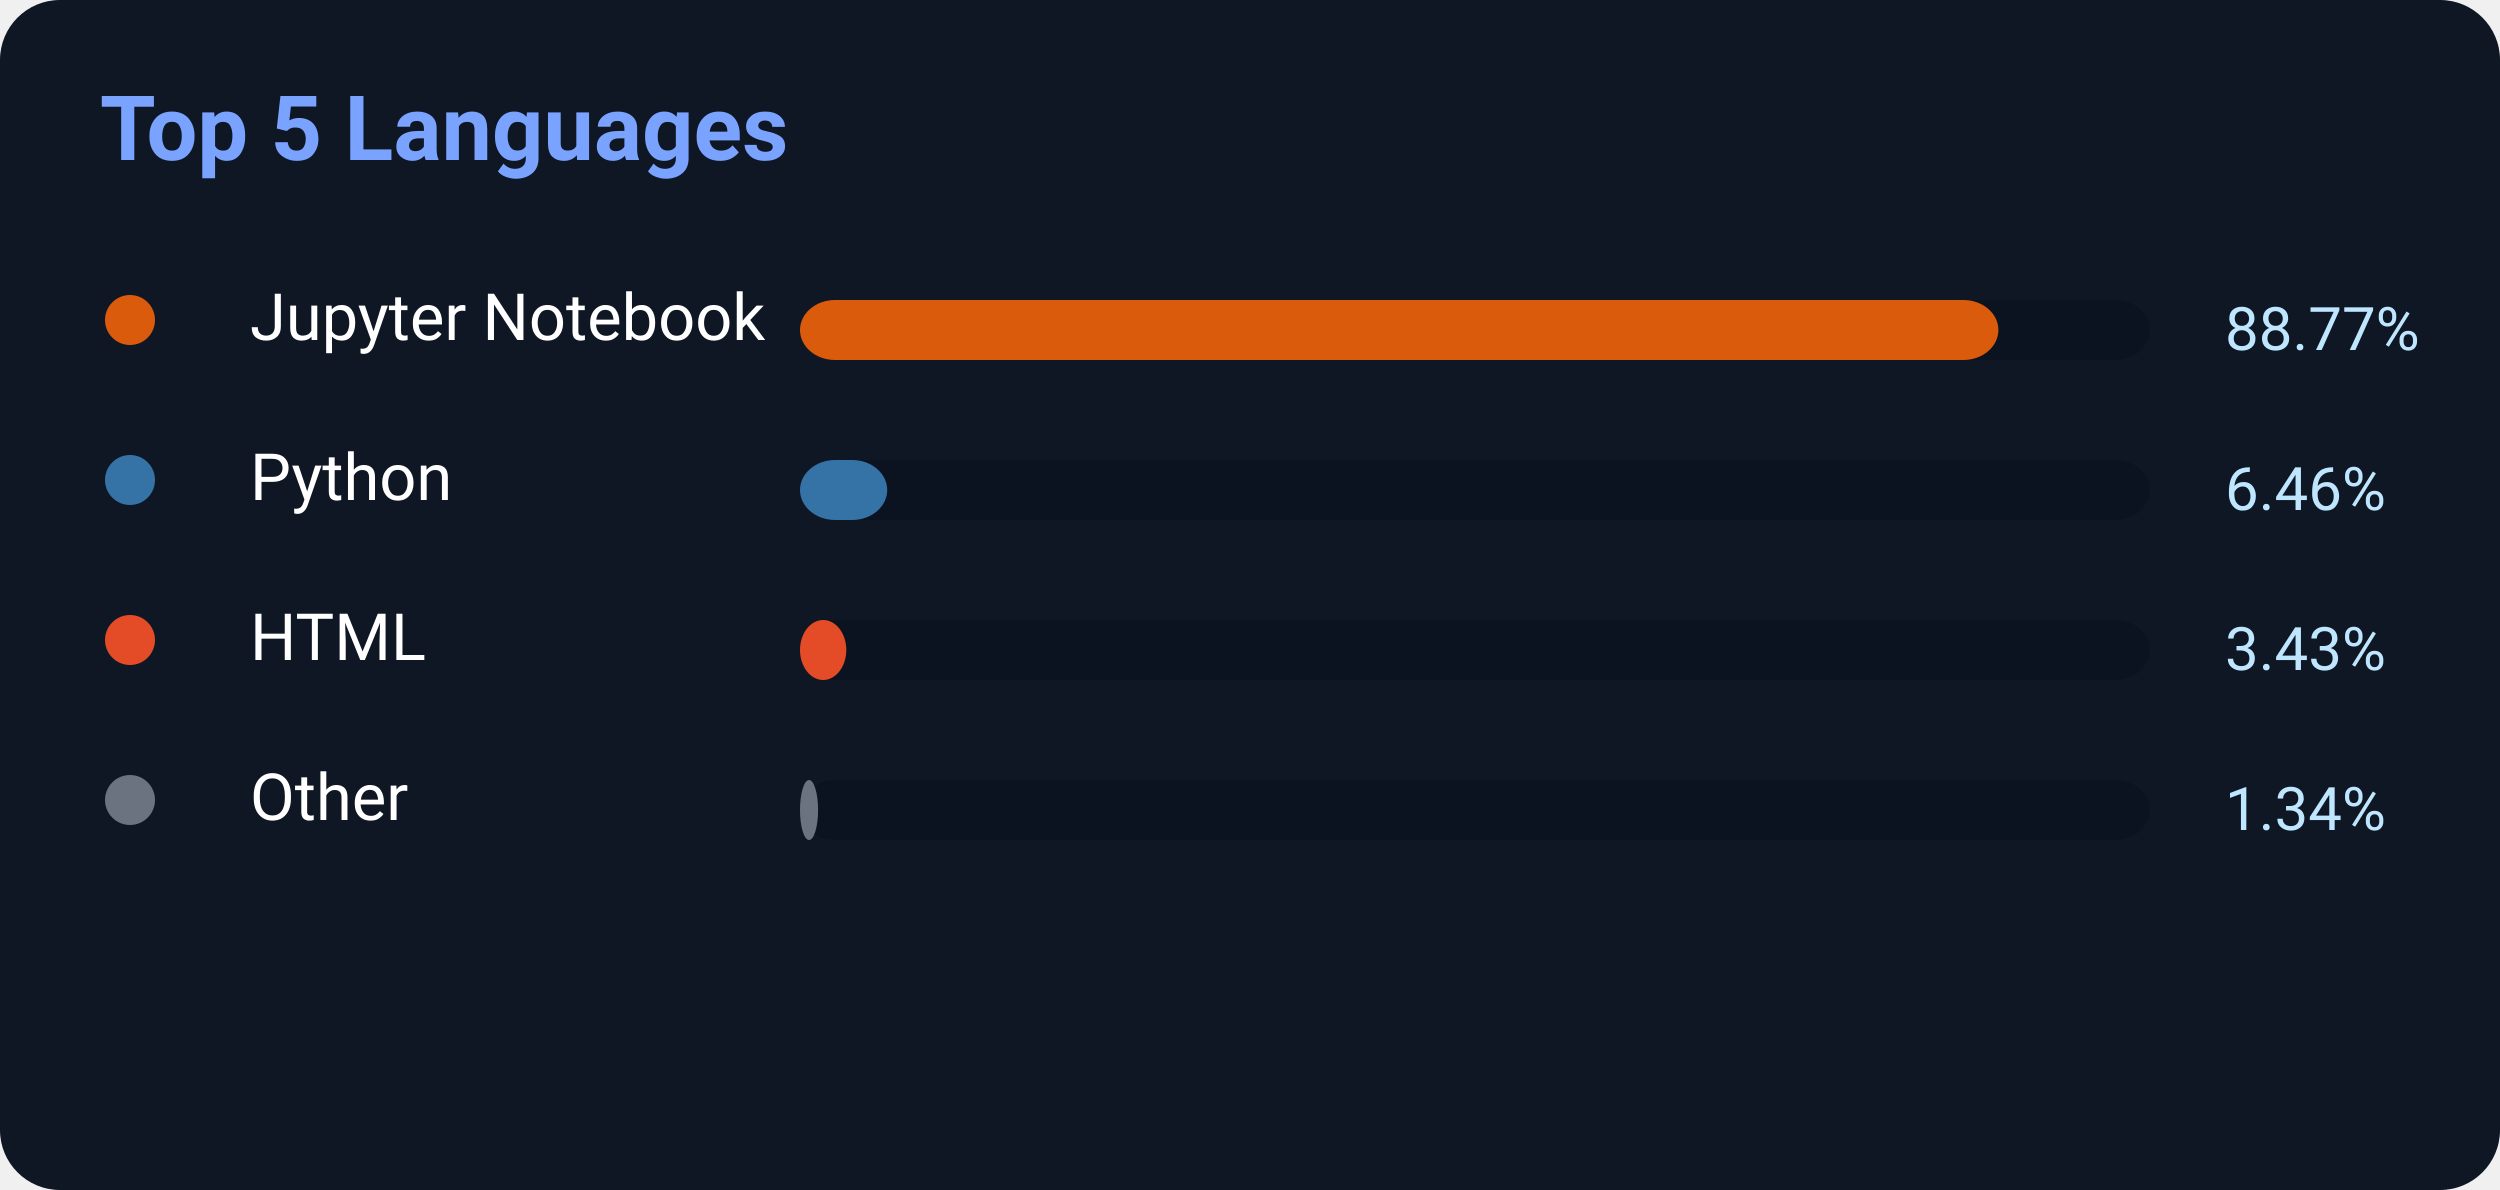
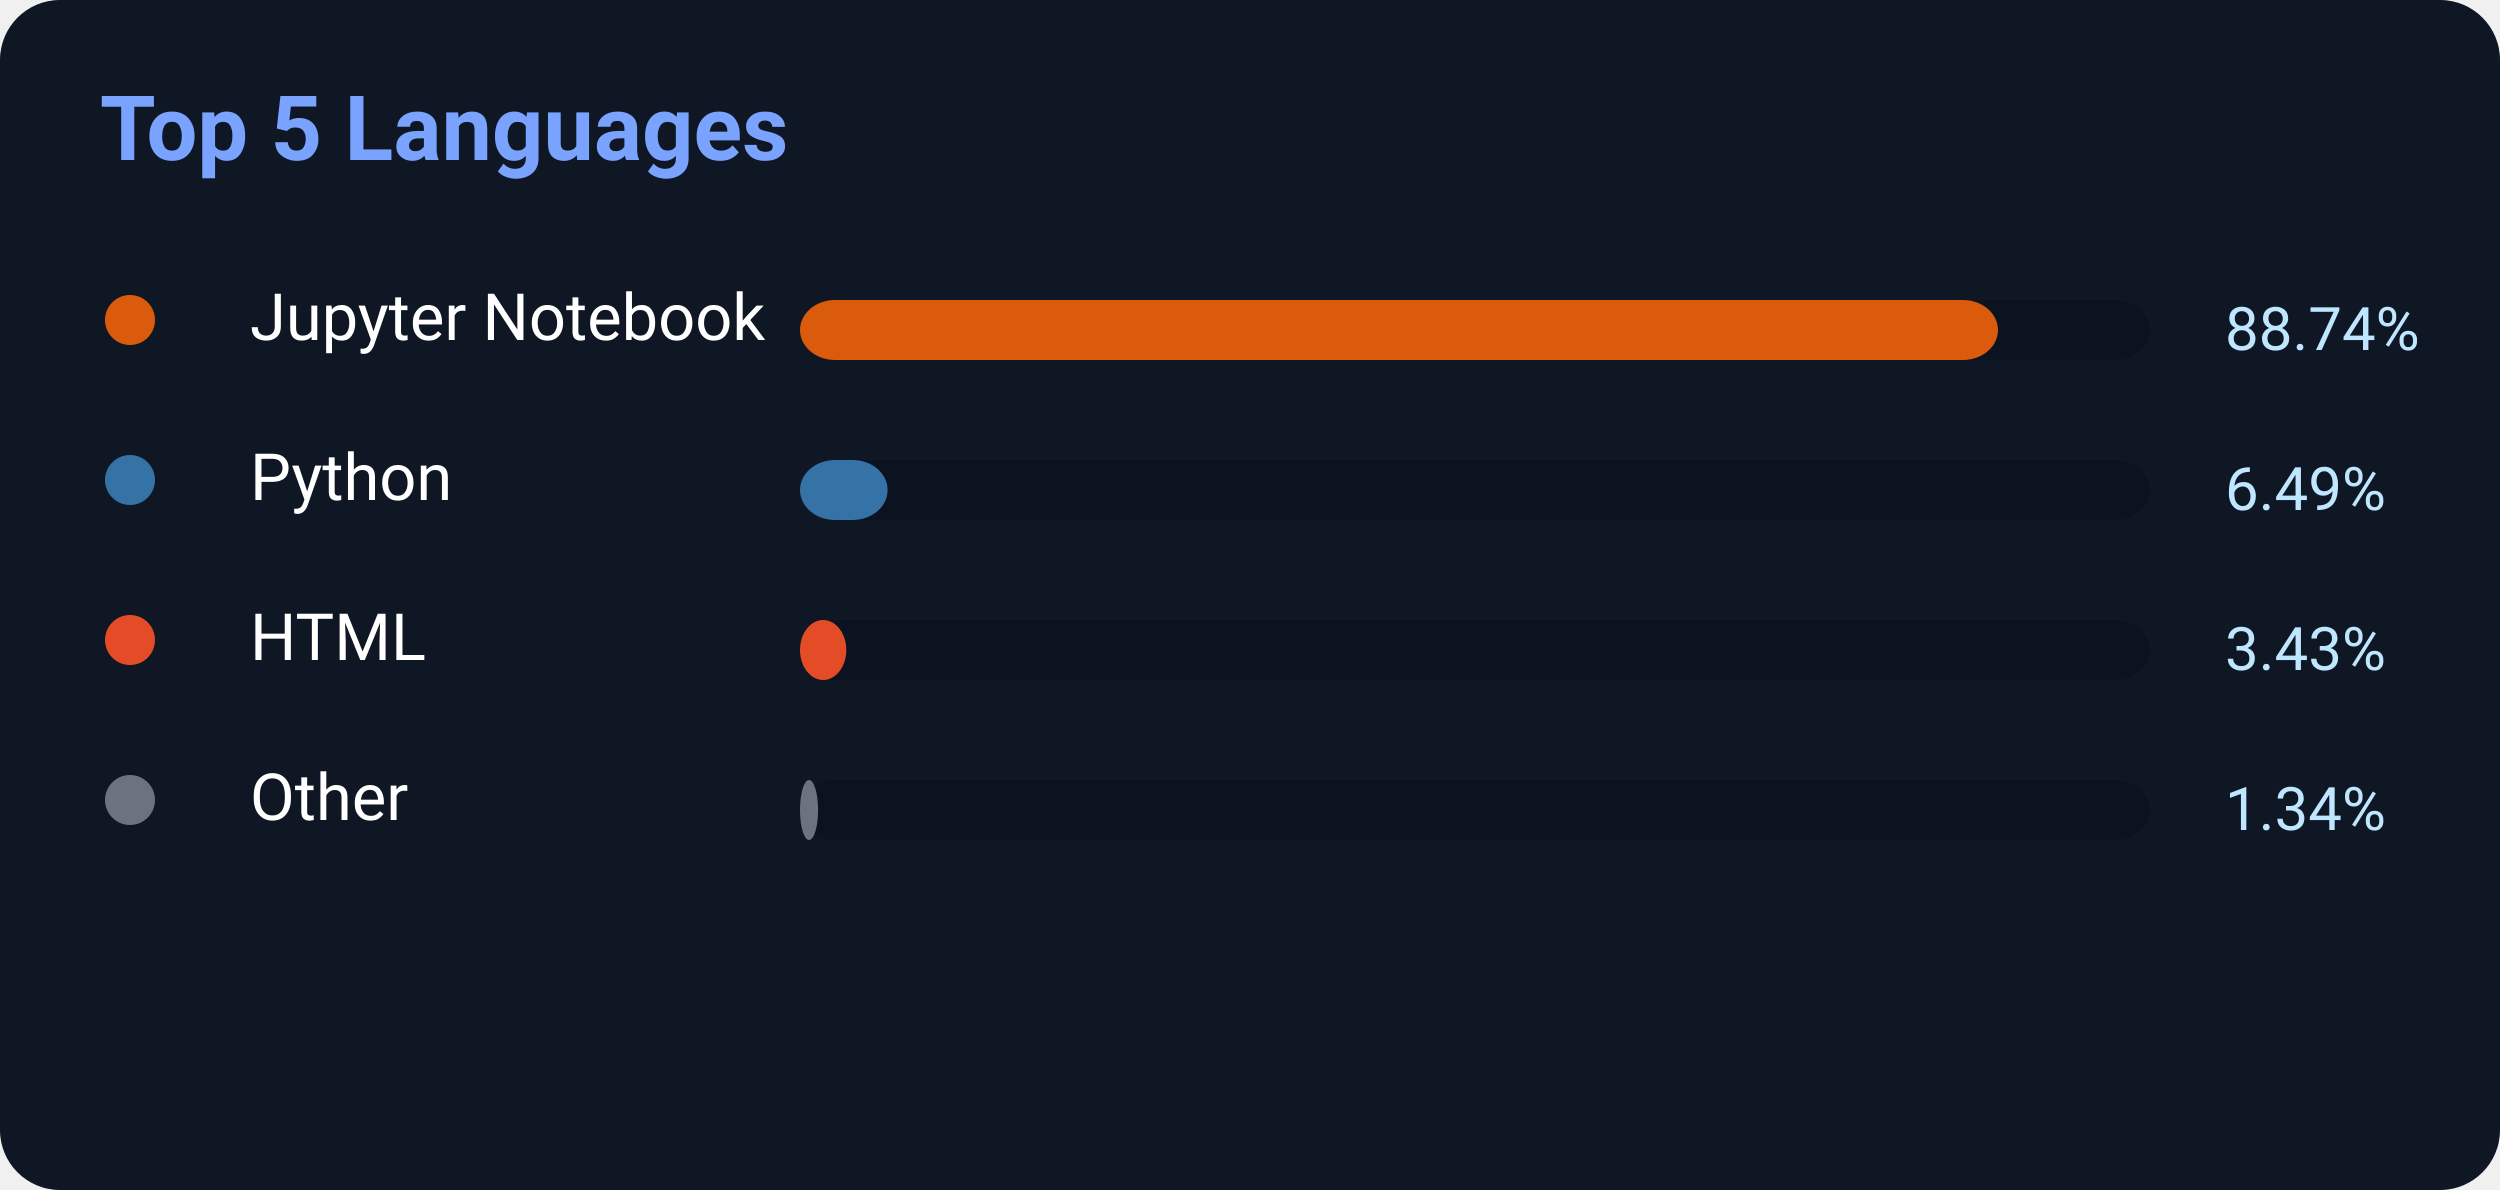
<svg xmlns="http://www.w3.org/2000/svg" width="500" height="238">
  <rect width="500" height="238" rx="12" fill="#0f1724" />
  <text x="20" y="32" fill="#7aa2ff" font-size="18" font-weight="700" font-family="Segoe UI,Roboto,Helvetica,Arial">
    Top 5 Languages
</text>
  <circle cx="26" cy="64" r="5" fill="#DA5B0B" />
  <text x="50" y="68" fill="white" font-size="13" font-family="Segoe UI,Roboto,Helvetica,Arial">Jupyter Notebook</text>
  <rect x="160" y="60" width="270" height="12" rx="7" fill="#0b1220" />
-   <rect x="160" y="60" width="239.679" height="12" rx="7" fill="#DA5B0B" />
-   <text x="445" y="70" fill="#bfe6ff" font-size="12" font-family="Segoe UI,Roboto,Helvetica,Arial">88.77%</text>
+   <rect x="160" y="60" width="239.598" height="12" rx="7" fill="#DA5B0B" />
+   <text x="445" y="70" fill="#bfe6ff" font-size="12" font-family="Segoe UI,Roboto,Helvetica,Arial">88.74%</text>
  <circle cx="26" cy="96" r="5" fill="#3572A5" />
  <text x="50" y="100" fill="white" font-size="13" font-family="Segoe UI,Roboto,Helvetica,Arial">Python</text>
  <rect x="160" y="92" width="270" height="12" rx="7" fill="#0b1220" />
-   <rect x="160" y="92" width="17.442" height="12" rx="7" fill="#3572A5" />
-   <text x="445" y="102" fill="#bfe6ff" font-size="12" font-family="Segoe UI,Roboto,Helvetica,Arial">6.46%</text>
+   <rect x="160" y="92" width="17.523" height="12" rx="7" fill="#3572A5" />
+   <text x="445" y="102" fill="#bfe6ff" font-size="12" font-family="Segoe UI,Roboto,Helvetica,Arial">6.49%</text>
  <circle cx="26" cy="128" r="5" fill="#E34C26" />
  <text x="50" y="132" fill="white" font-size="13" font-family="Segoe UI,Roboto,Helvetica,Arial">HTML</text>
  <rect x="160" y="124" width="270" height="12" rx="7" fill="#0b1220" />
  <rect x="160" y="124" width="9.261" height="12" rx="7" fill="#E34C26" />
  <text x="445" y="134" fill="#bfe6ff" font-size="12" font-family="Segoe UI,Roboto,Helvetica,Arial">3.43%</text>
  <circle cx="26" cy="160" r="5" fill="#6b7280" />
  <text x="50" y="164" fill="white" font-size="13" font-family="Segoe UI,Roboto,Helvetica,Arial">Other</text>
  <rect x="160" y="156" width="270" height="12" rx="7" fill="#0b1220" />
  <rect x="160" y="156" width="3.618" height="12" rx="7" fill="#6b7280" />
  <text x="445" y="166" fill="#bfe6ff" font-size="12" font-family="Segoe UI,Roboto,Helvetica,Arial">1.34%</text>
</svg>
